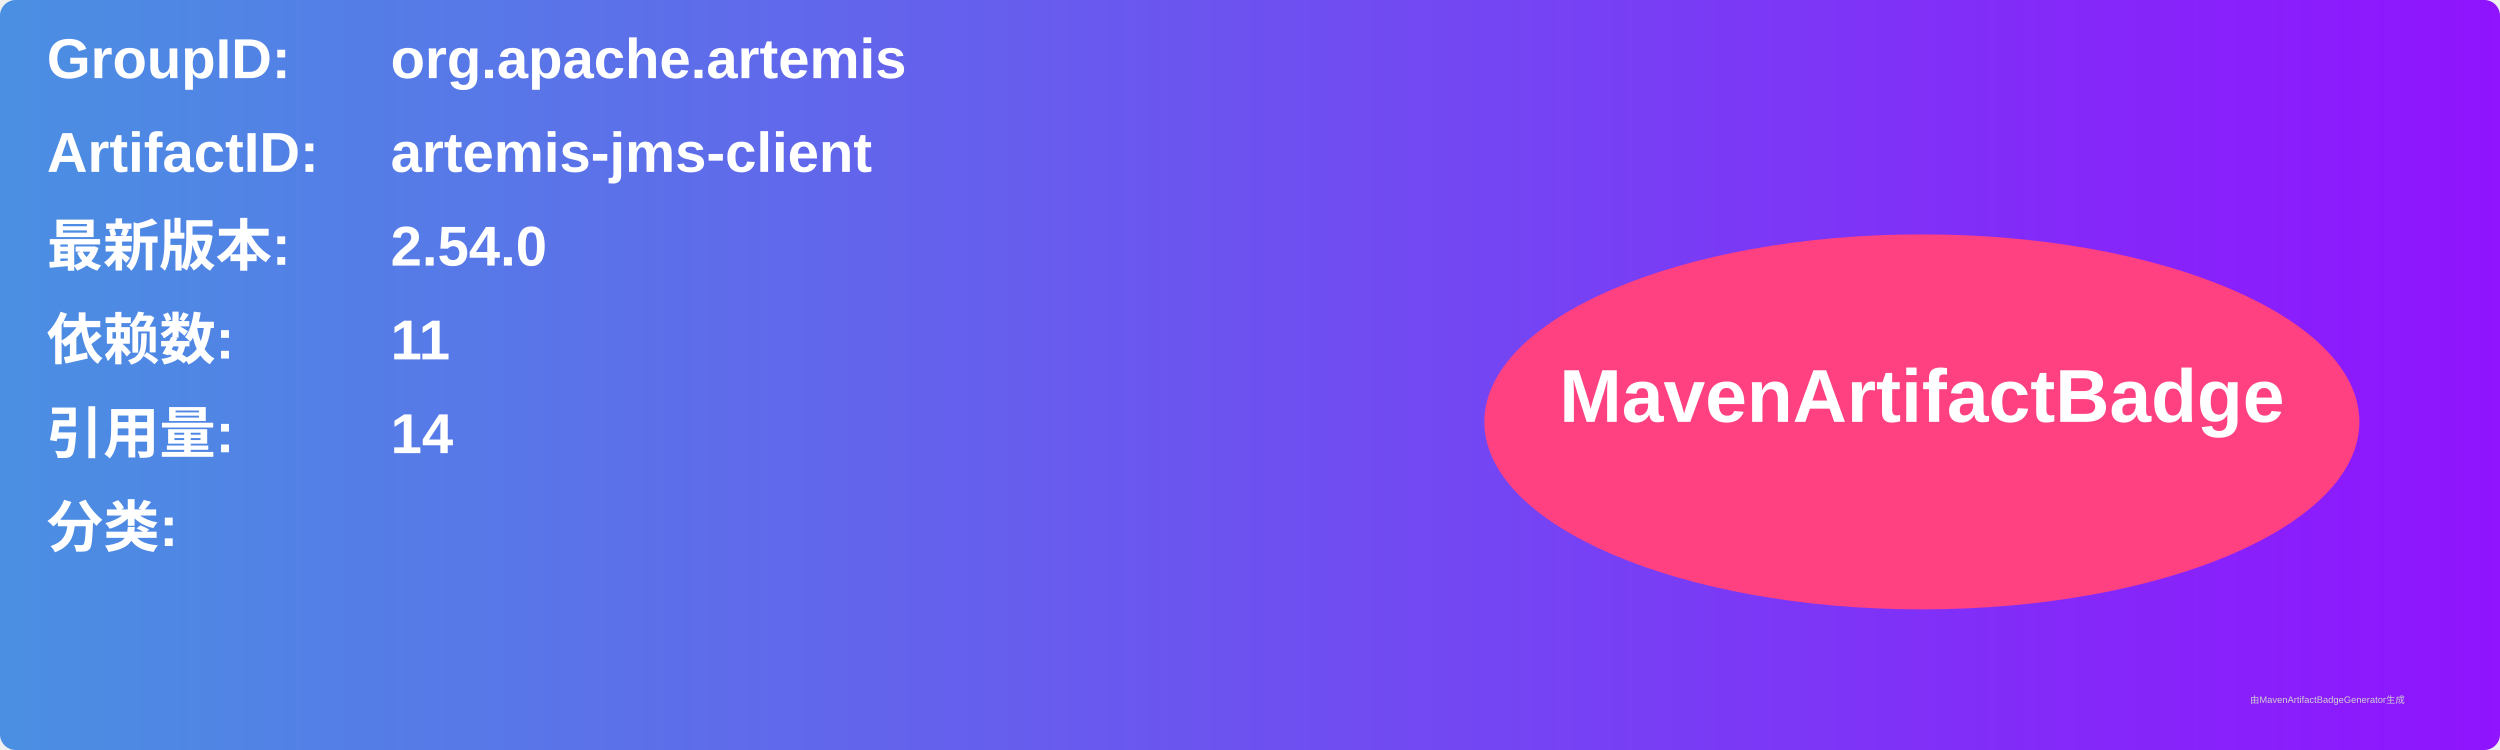
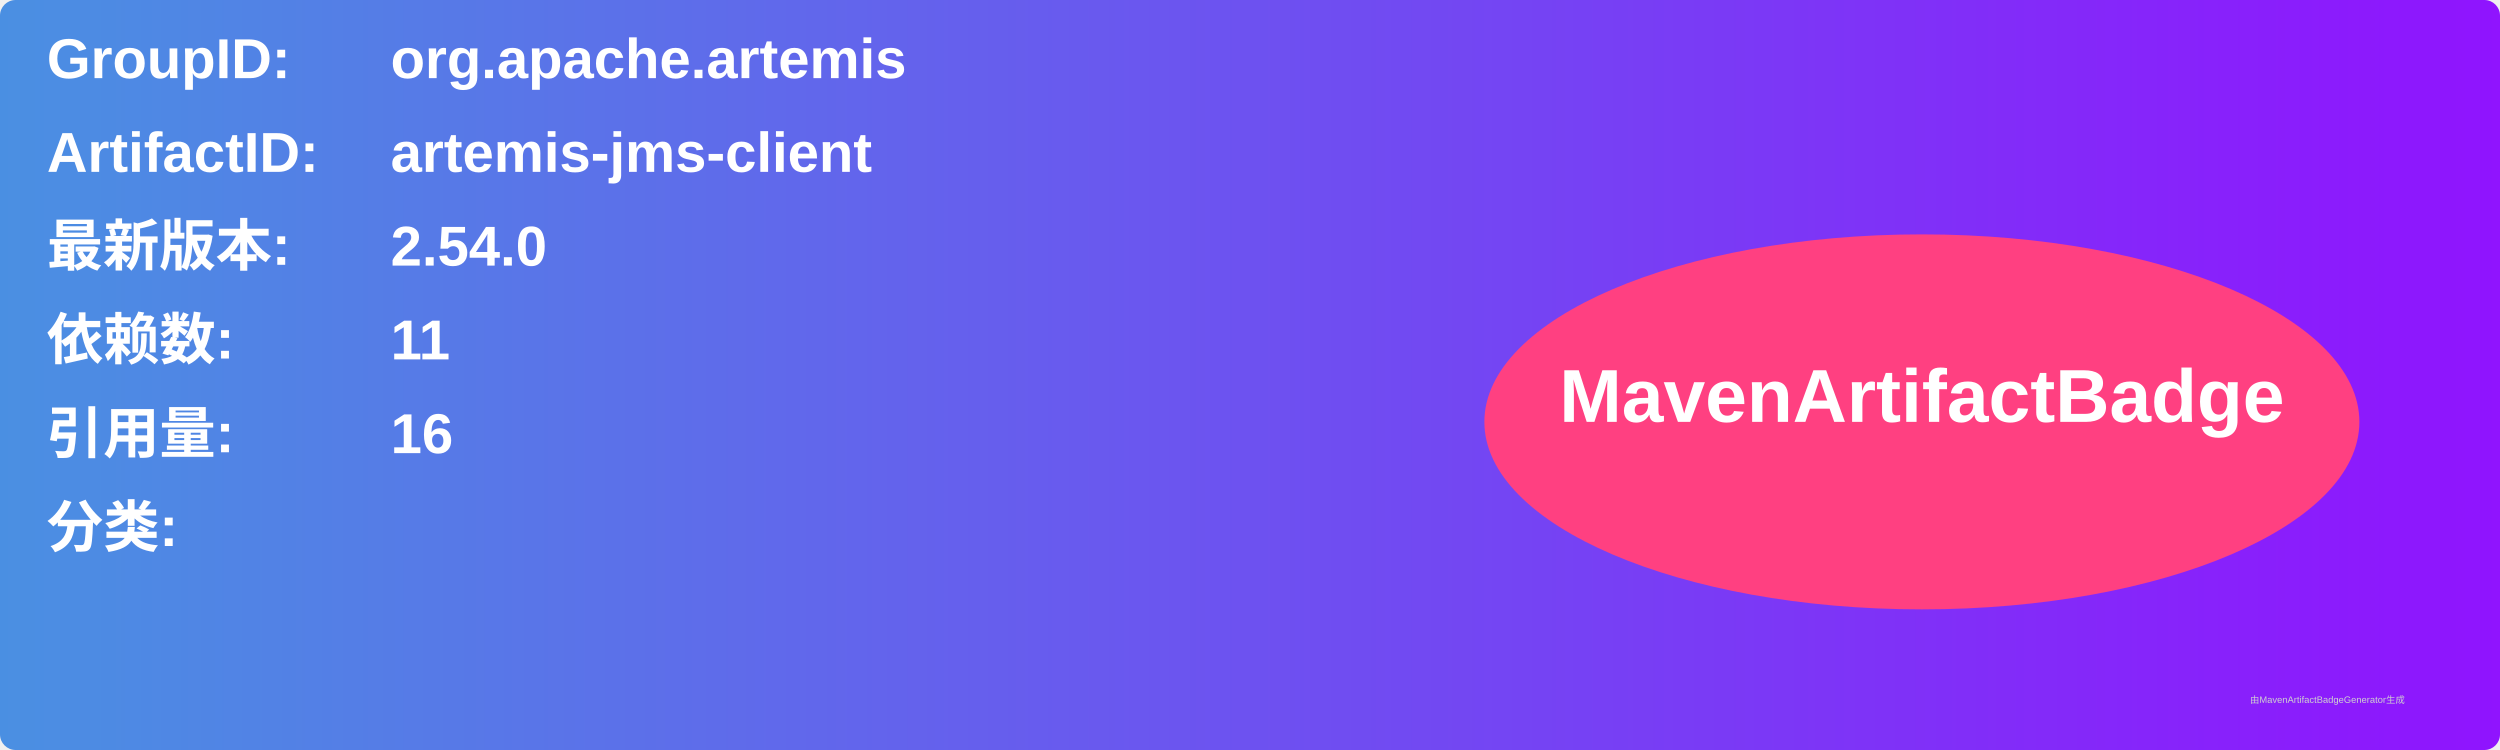
<svg xmlns="http://www.w3.org/2000/svg" width="800" height="240" viewBox="0 0 800 240">
  <linearGradient id="grad" x1="0%" y1="0%" x2="100%" y2="0%">
    <stop offset="0%" stop-color="#4a90e2" />
    <stop offset="100%" stop-color="#9013fe" />
  </linearGradient>
  <rect width="100%" height="100%" rx="5" ry="5" fill="url(#grad)" />
  <g transform="translate(15, 15)">
    <text x="0" y="10" font-family="Arial" font-size="18" fill="white" font-weight="bold" width="260">GroupID:</text>
    <text x="110" y="10" font-family="Arial" font-size="18" fill="white" font-weight="bold" width="460">org.apache.artemis</text>
    <text x="0" y="40" font-family="Arial" font-size="18" fill="white" font-weight="bold" width="260">ArtifactID:</text>
    <text x="110" y="40" font-family="Arial" font-size="18" fill="white" font-weight="bold" width="460">artemis-jms-client</text>
    <text x="0" y="70" font-family="Arial" font-size="18" fill="white" font-weight="bold">最新版本:</text>
    <text x="110" y="70" font-family="Arial" font-size="18" fill="white" font-weight="bold">
      <tspan font-weight="bold">2.54.0</tspan>
    </text>
    <text x="0" y="100" font-family="Arial" font-size="18" fill="white" font-weight="bold">依赖数: </text>
    <text x="110" y="100" font-family="Arial" font-size="18" fill="white">
      <tspan font-weight="bold">11</tspan>
    </text>
    <text x="0" y="130" font-family="Arial" font-size="18" fill="white" font-weight="bold">引用量: </text>
    <text x="110" y="130" font-family="Arial" font-size="18" fill="white">
-       <tspan font-weight="bold">14</tspan>
+       <tspan font-weight="bold">16</tspan>
    </text>
    <text x="0" y="160" font-family="Arial" font-size="18" fill="white" font-weight="bold">分类:</text>
    <text x="10" y="190" font-family="Arial" font-size="10" fill="white">
      <tspan font-weight="bold" />
    </text>
    <ellipse cx="600" cy="120" rx="140" ry="60" fill="#ff4081" />
    <text x="600" y="120" text-anchor="middle" font-family="Arial" font-size="24" fill="white" font-weight="bold">MavenArtifactBadge</text>
  </g>
  <text x="720" y="225" font-family="Arial" font-size="3" fill="#d0d0d0">由MavenArtifactBadgeGenerator生成</text>
</svg>
